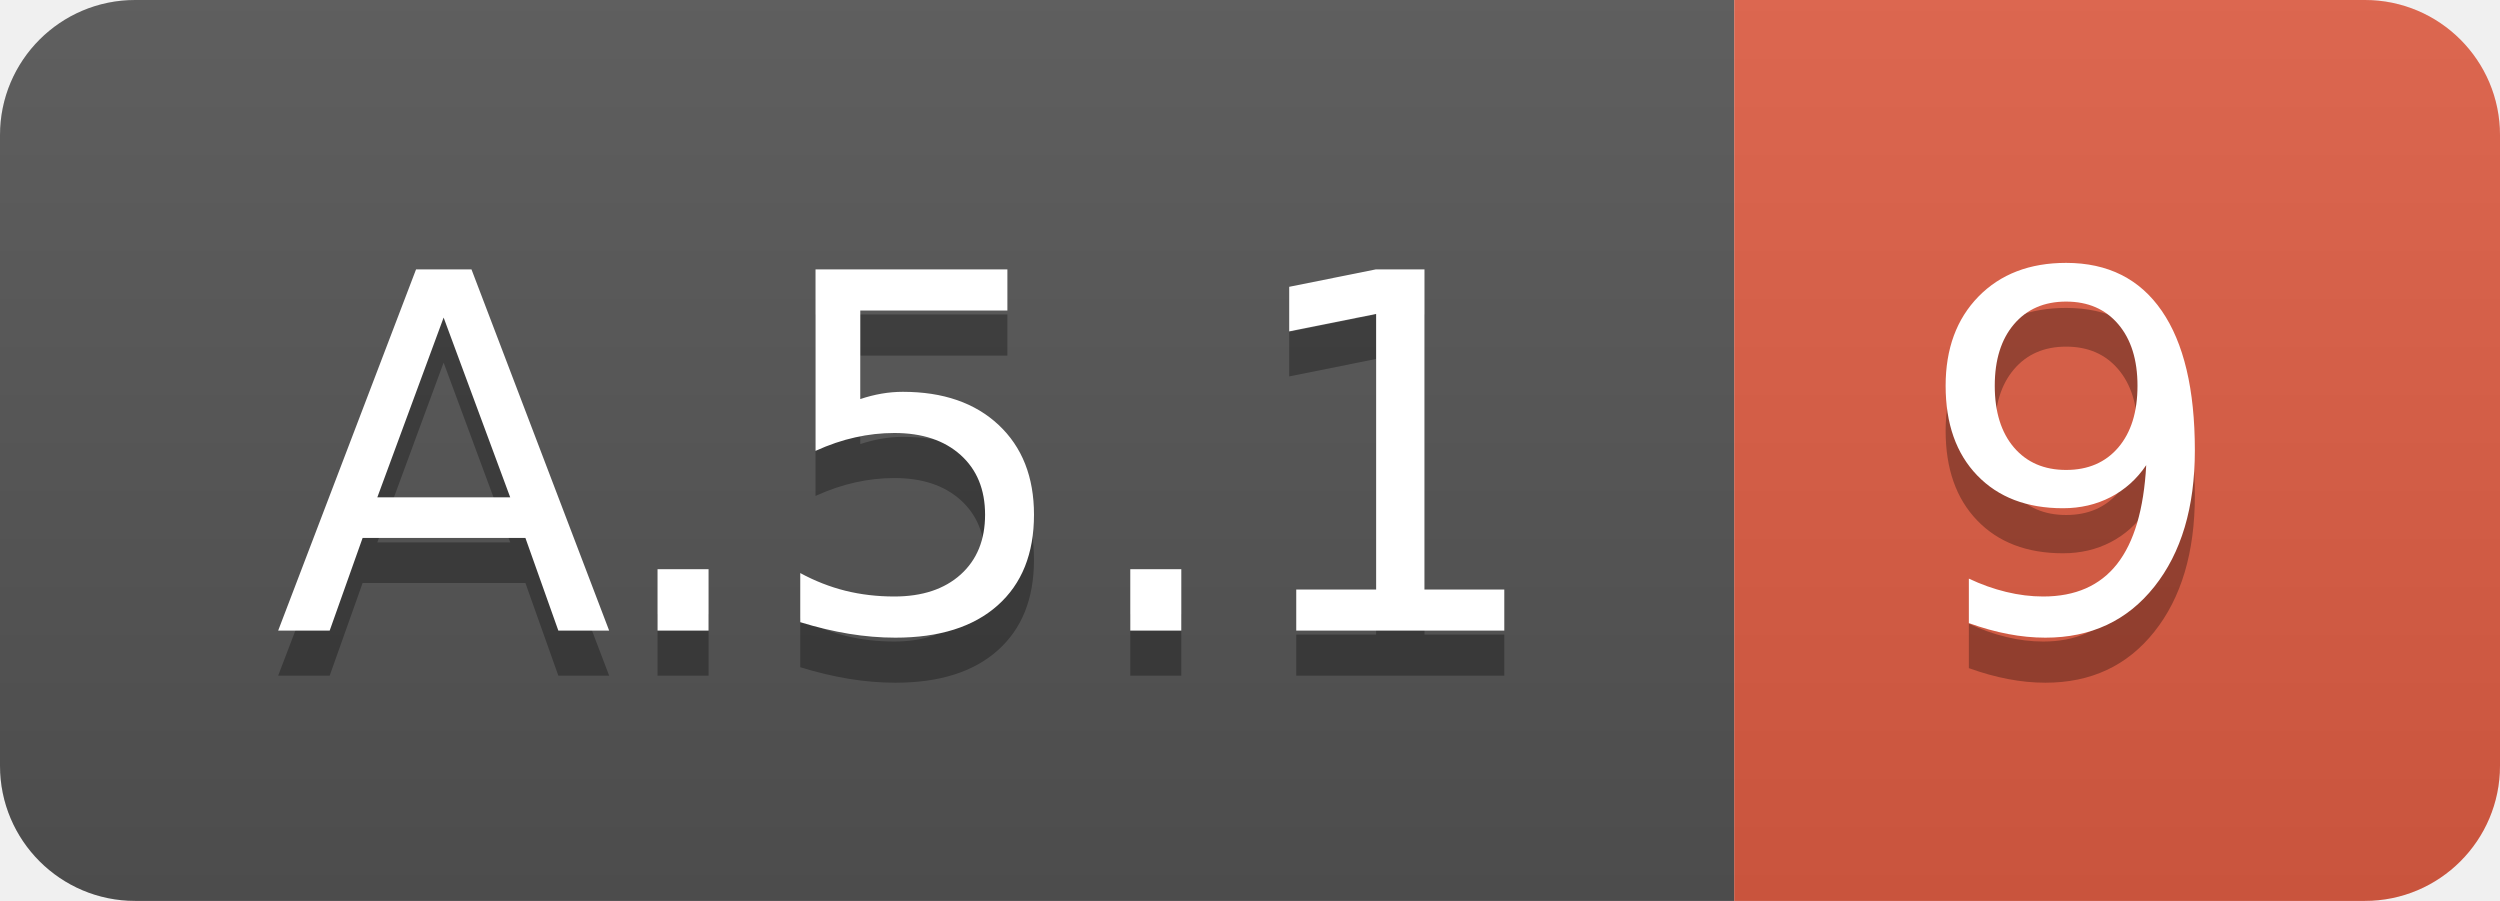
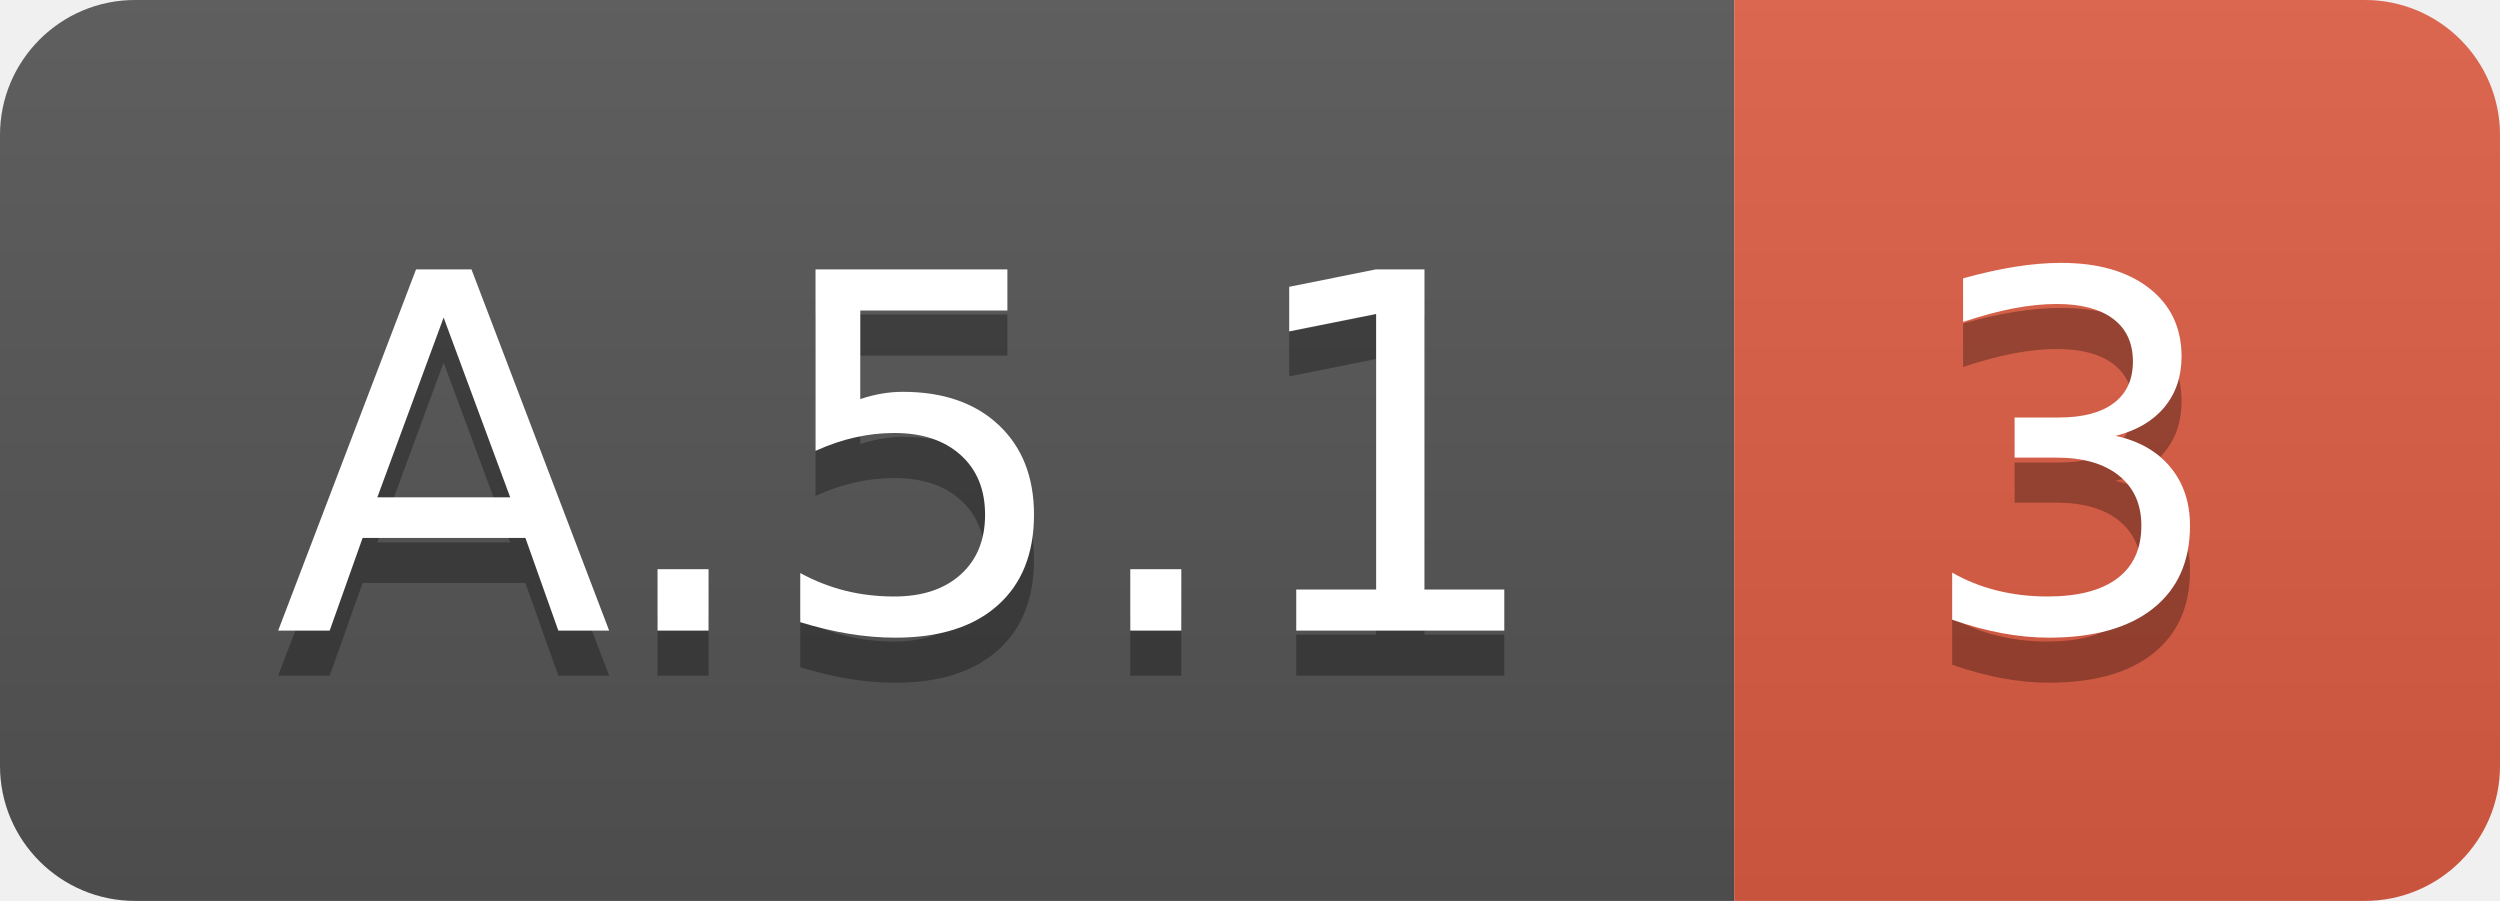
<svg xmlns="http://www.w3.org/2000/svg" width="55.5" height="20">
  <linearGradient id="smooth" x2="0" y2="100%">
    <stop offset="0" stop-color="#bbb" stop-opacity=".1" />
    <stop offset="1" stop-opacity=".1" />
  </linearGradient>
  <clipPath id="round">
    <rect width="55.5" height="20" rx="3" fill="#fff" />
  </clipPath>
  <g clip-path="url(#round)">
    <rect width="38.5" height="20" fill="#555" />
    <rect x="38.5" width="17.0" height="20" fill="#e05d44" />
    <rect width="55.5" height="20" fill="url(#smooth)" />
  </g>
  <g fill="#fff" text-anchor="middle" font-family="DejaVu Sans,Verdana,Geneva,sans-serif" font-size="110">
    <text x="202.5" y="150" fill="#010101" fill-opacity=".3" transform="scale(0.1)" textLength="285.0" lengthAdjust="spacing">A.5.1</text>
    <text x="202.5" y="140" transform="scale(0.1)" textLength="285.0" lengthAdjust="spacing">A.5.1</text>
-     <text x="460.0" y="150" fill="#010101" fill-opacity=".3" transform="scale(0.1)" textLength="70.0" lengthAdjust="spacing">9</text>
-     <text x="460.0" y="140" transform="scale(0.1)" textLength="70.0" lengthAdjust="spacing">9</text>
+     <text x="460.0" y="150" fill="#010101" fill-opacity=".3" transform="scale(0.1)" textLength="70.0" lengthAdjust="spacing">3</text>
+     <text x="460.0" y="140" transform="scale(0.1)" textLength="70.0" lengthAdjust="spacing">3</text>
  </g>
</svg>
